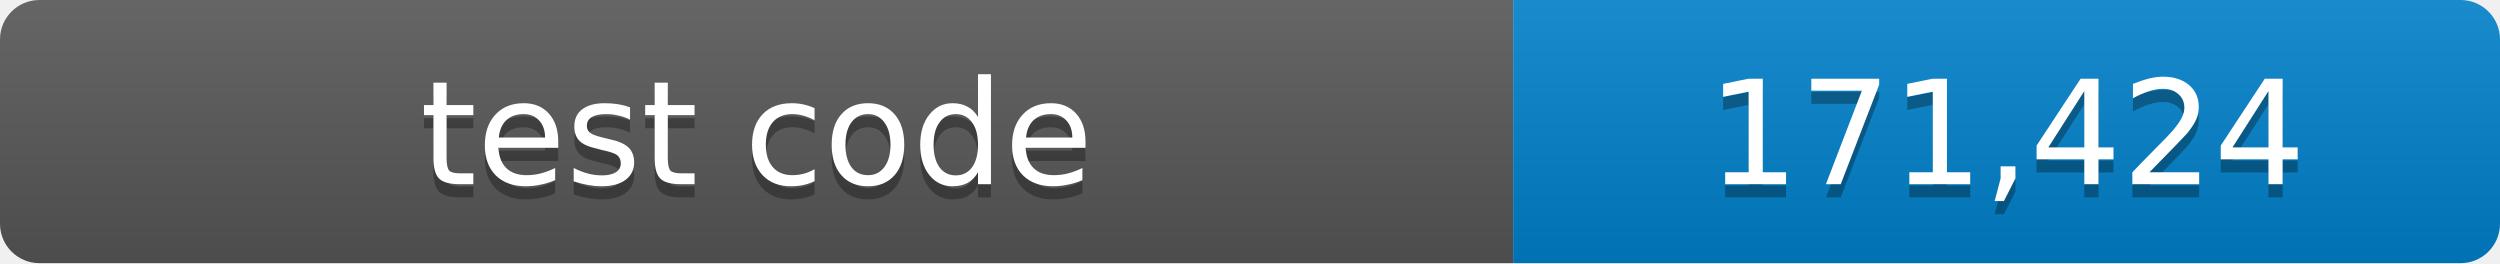
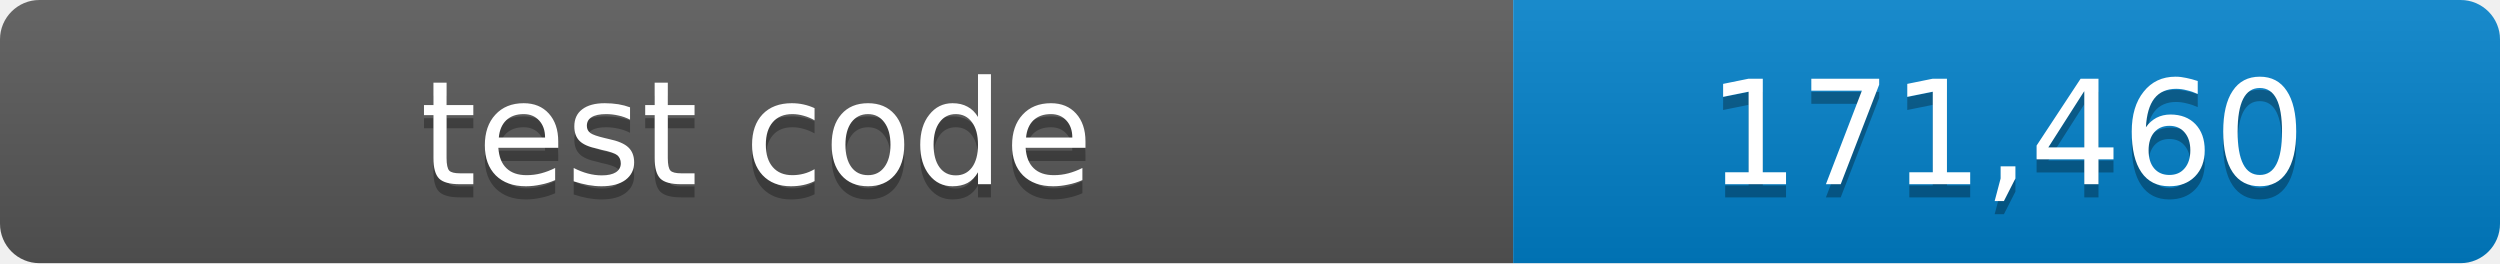
- <svg xmlns="http://www.w3.org/2000/svg" width="190" height="20" role="img" aria-label="test code: 171,424 lines">
+ <svg xmlns="http://www.w3.org/2000/svg" width="190" height="20" role="img" aria-label="test code: 171,460 lines">
  <linearGradient id="shade" x2="0" y2="100%">
    <stop offset="0" stop-color="#fff" stop-opacity=".1" />
    <stop offset="1" stop-opacity=".1" />
  </linearGradient>
  <clipPath id="round">
    <rect width="190" height="20" rx="3" />
  </clipPath>
  <g clip-path="url(#round)">
    <path fill="#555" d="M0 0h115v20H0z" />
    <path fill="#007ec6" d="M115 0h75v20h-75z" />
    <path fill="url(#shade)" d="M0 0h190v20H0z" />
  </g>
  <g fill="#fff" text-anchor="middle" font-family="Verdana,Geneva,DejaVu Sans,sans-serif" font-size="11">
    <text x="57.5" y="15" fill="#010101" fill-opacity=".3">test code</text>
    <text x="57.5" y="14">test code</text>
-     <text x="152.5" y="15" fill="#010101" fill-opacity=".3">171,424</text>
-     <text x="152.5" y="14">171,424</text>
+     <text x="152.5" y="15" fill="#010101" fill-opacity=".3">171,460</text>
+     <text x="152.5" y="14">171,460</text>
  </g>
</svg>
